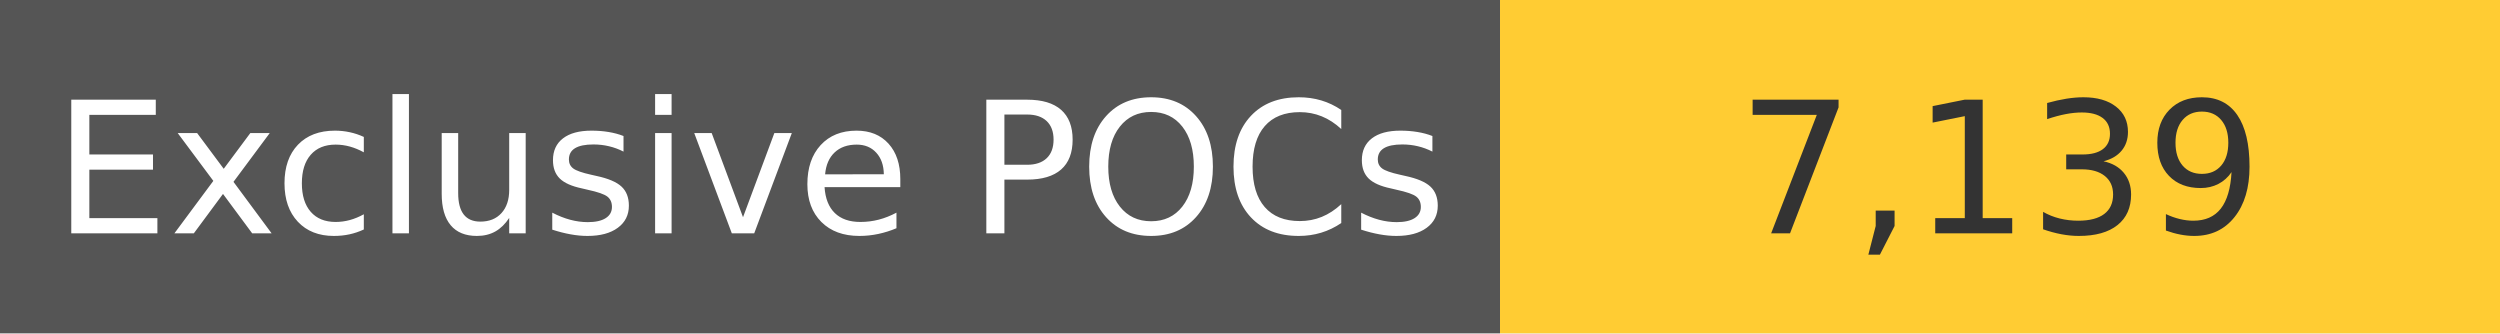
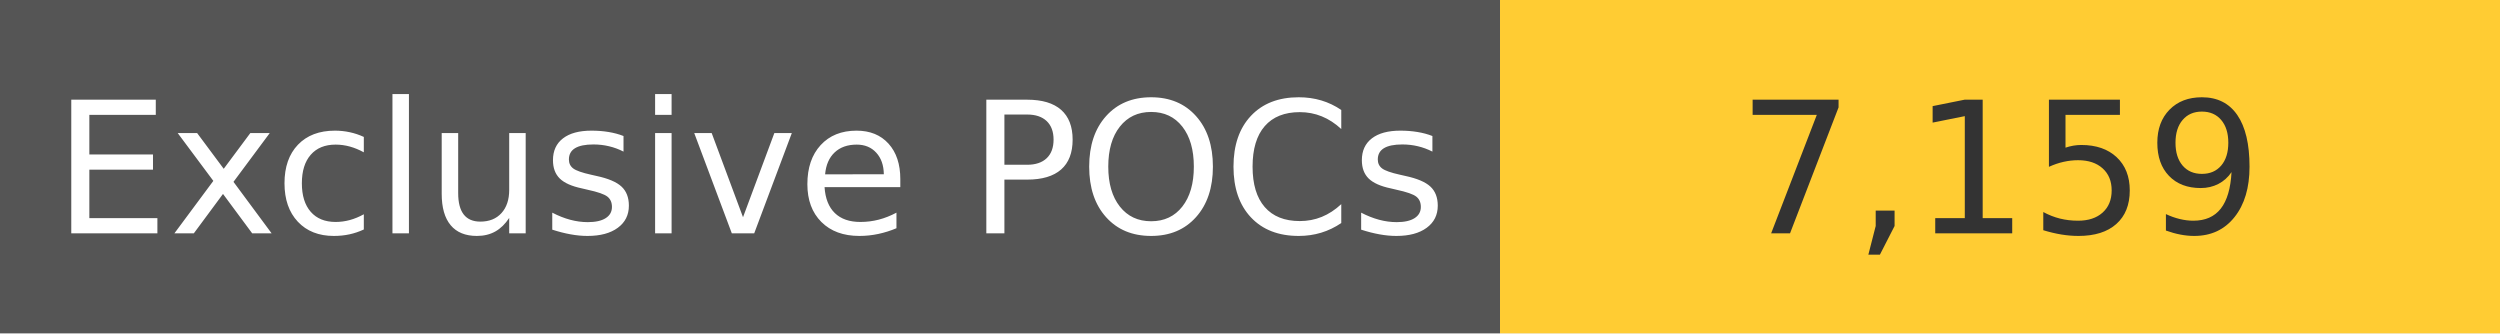
<svg xmlns="http://www.w3.org/2000/svg" width="150" height="20" role="img">
  <linearGradient id="s" x2="0" y2="100%">
    <stop offset="0" stop-color="#bbb" stop-opacity=".1" />
    <stop offset="1" stop-opacity=".1" />
  </linearGradient>
  <g>
    <rect width="90" height="20" fill="#555" />
    <rect x="90" width="267" height="20" fill="#ffcc33" />
  </g>
  <g fill="#fff" text-anchor="middle" font-family="Verdana,Geneva,DejaVu Sans,sans-serif" text-rendering="geometricPrecision" font-size="110">
    <text x="450" y="140" transform="scale(.1)" fill="#fff">
            Exclusive POCs
        </text>
    <text x="1200" y="140" transform="scale(.1)" fill="#333">
-             7,139
+             7,159
        </text>
  </g>
</svg>
